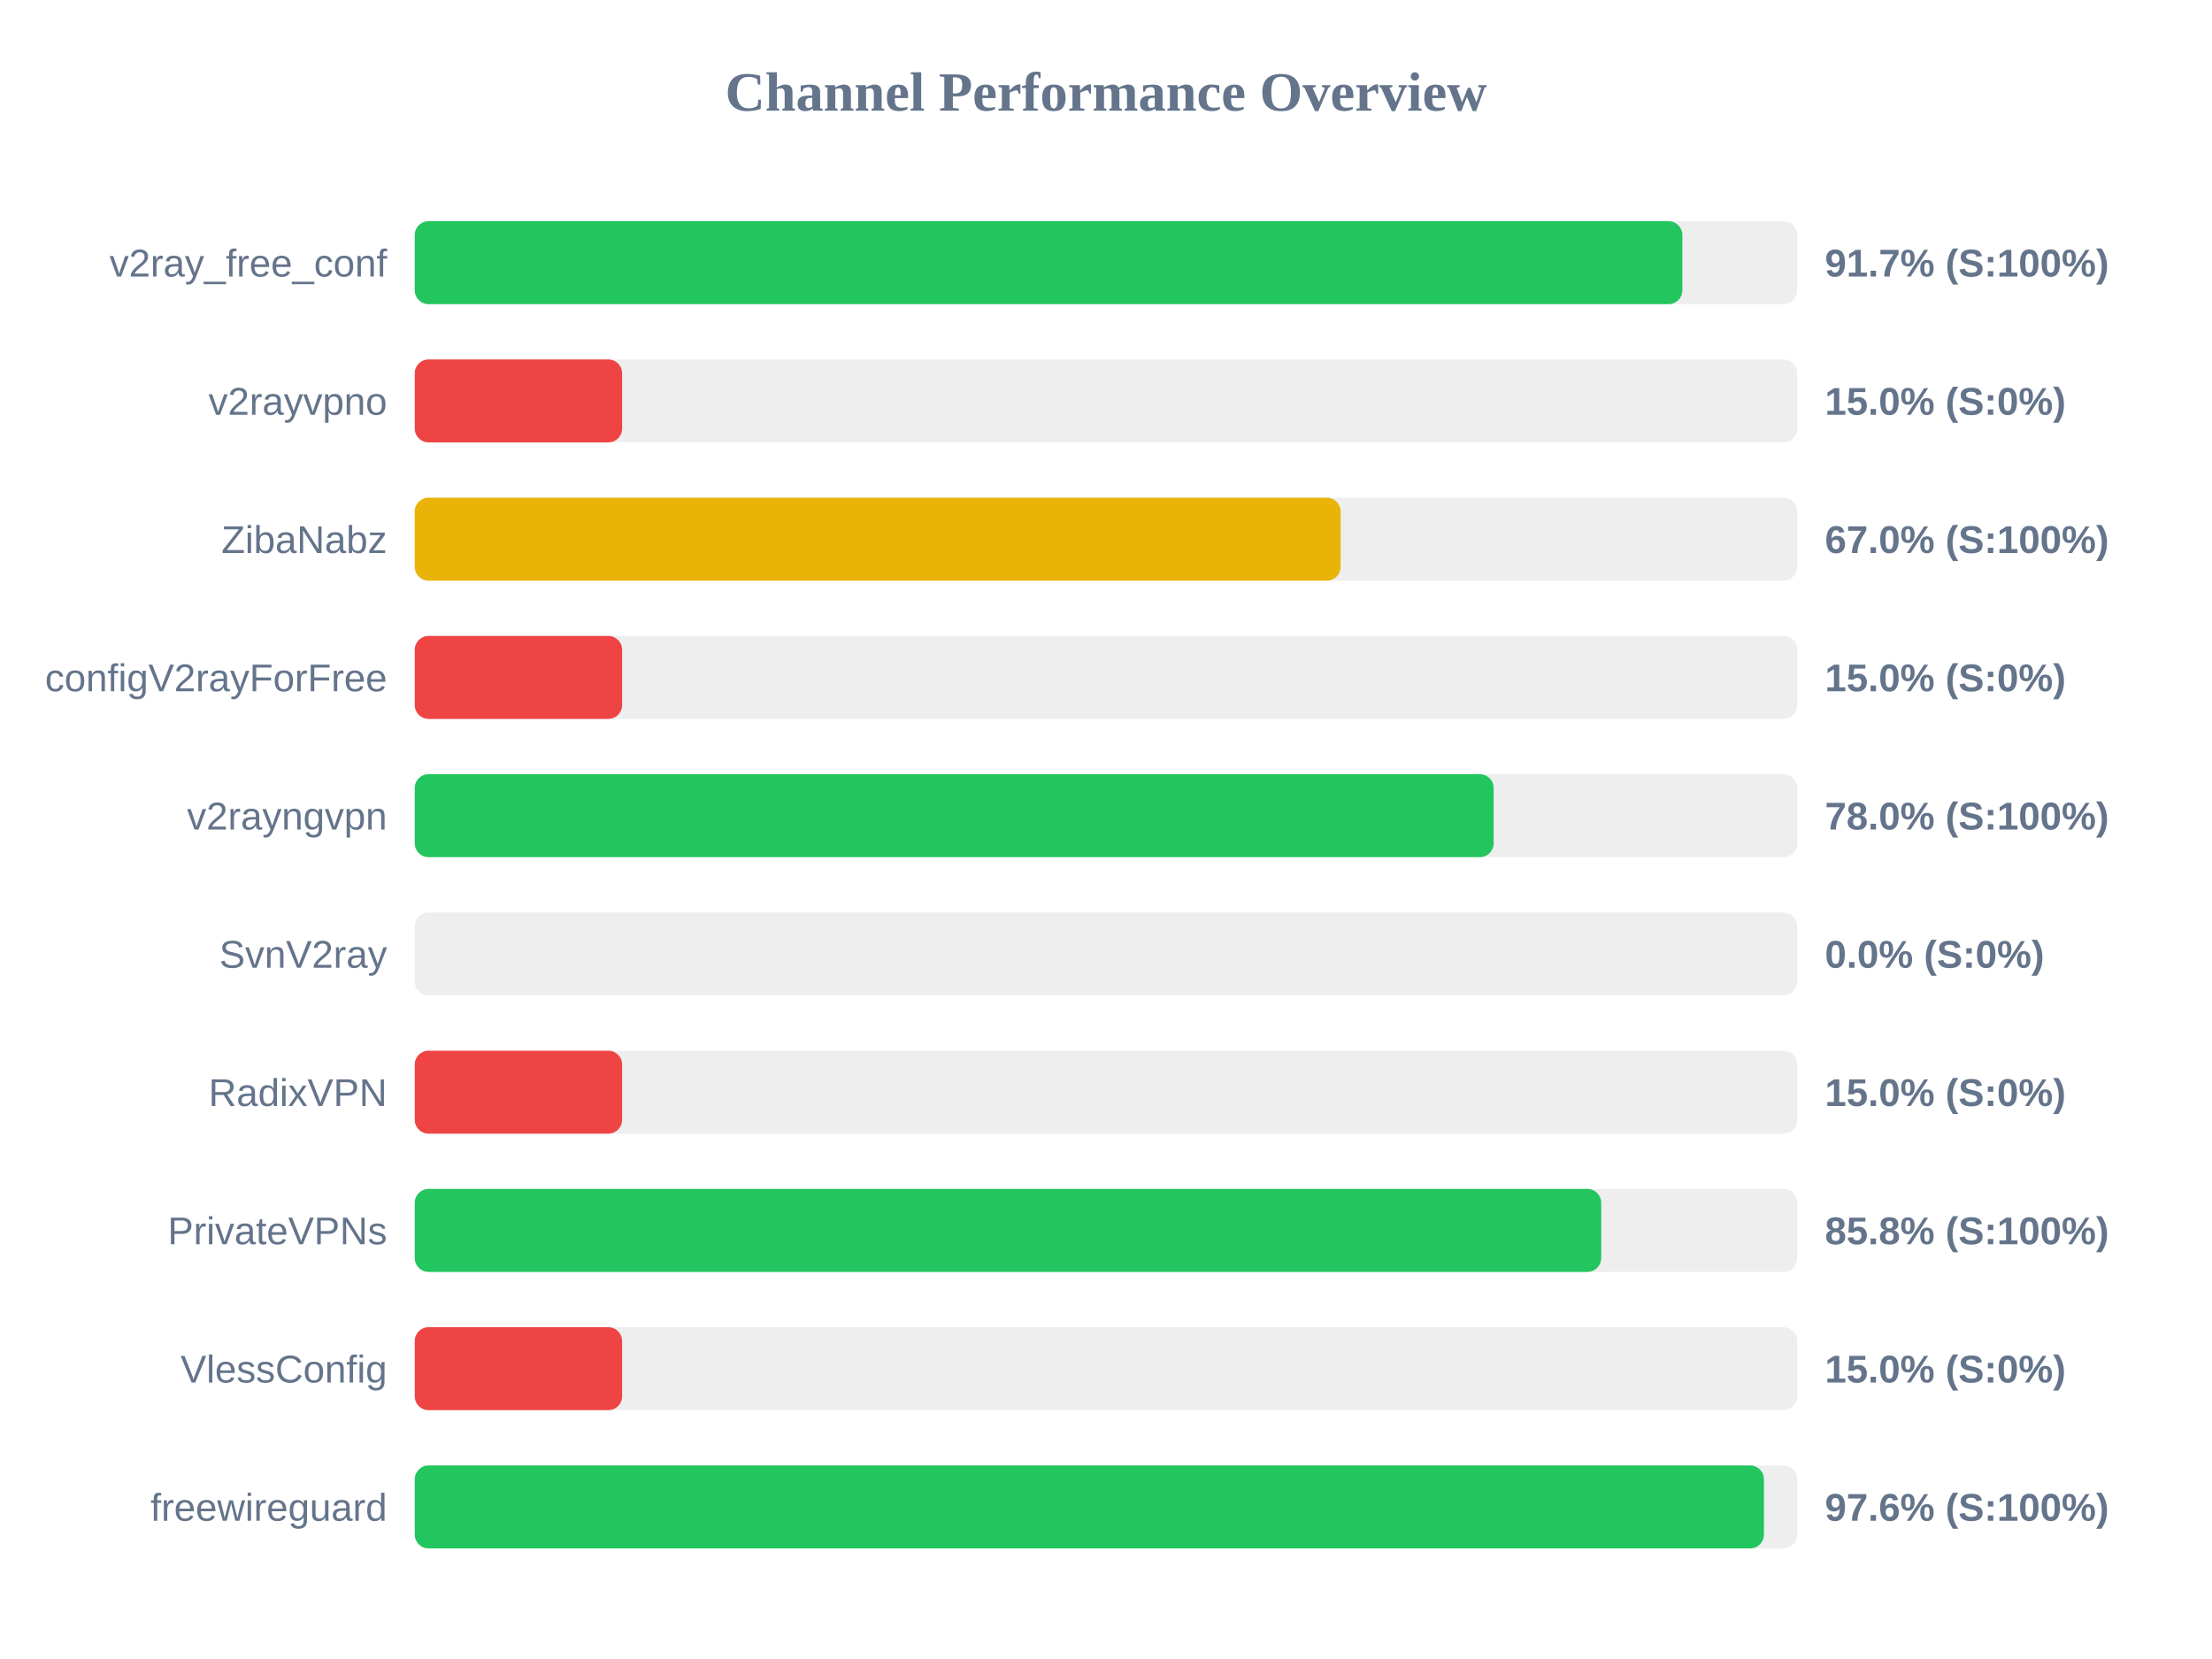
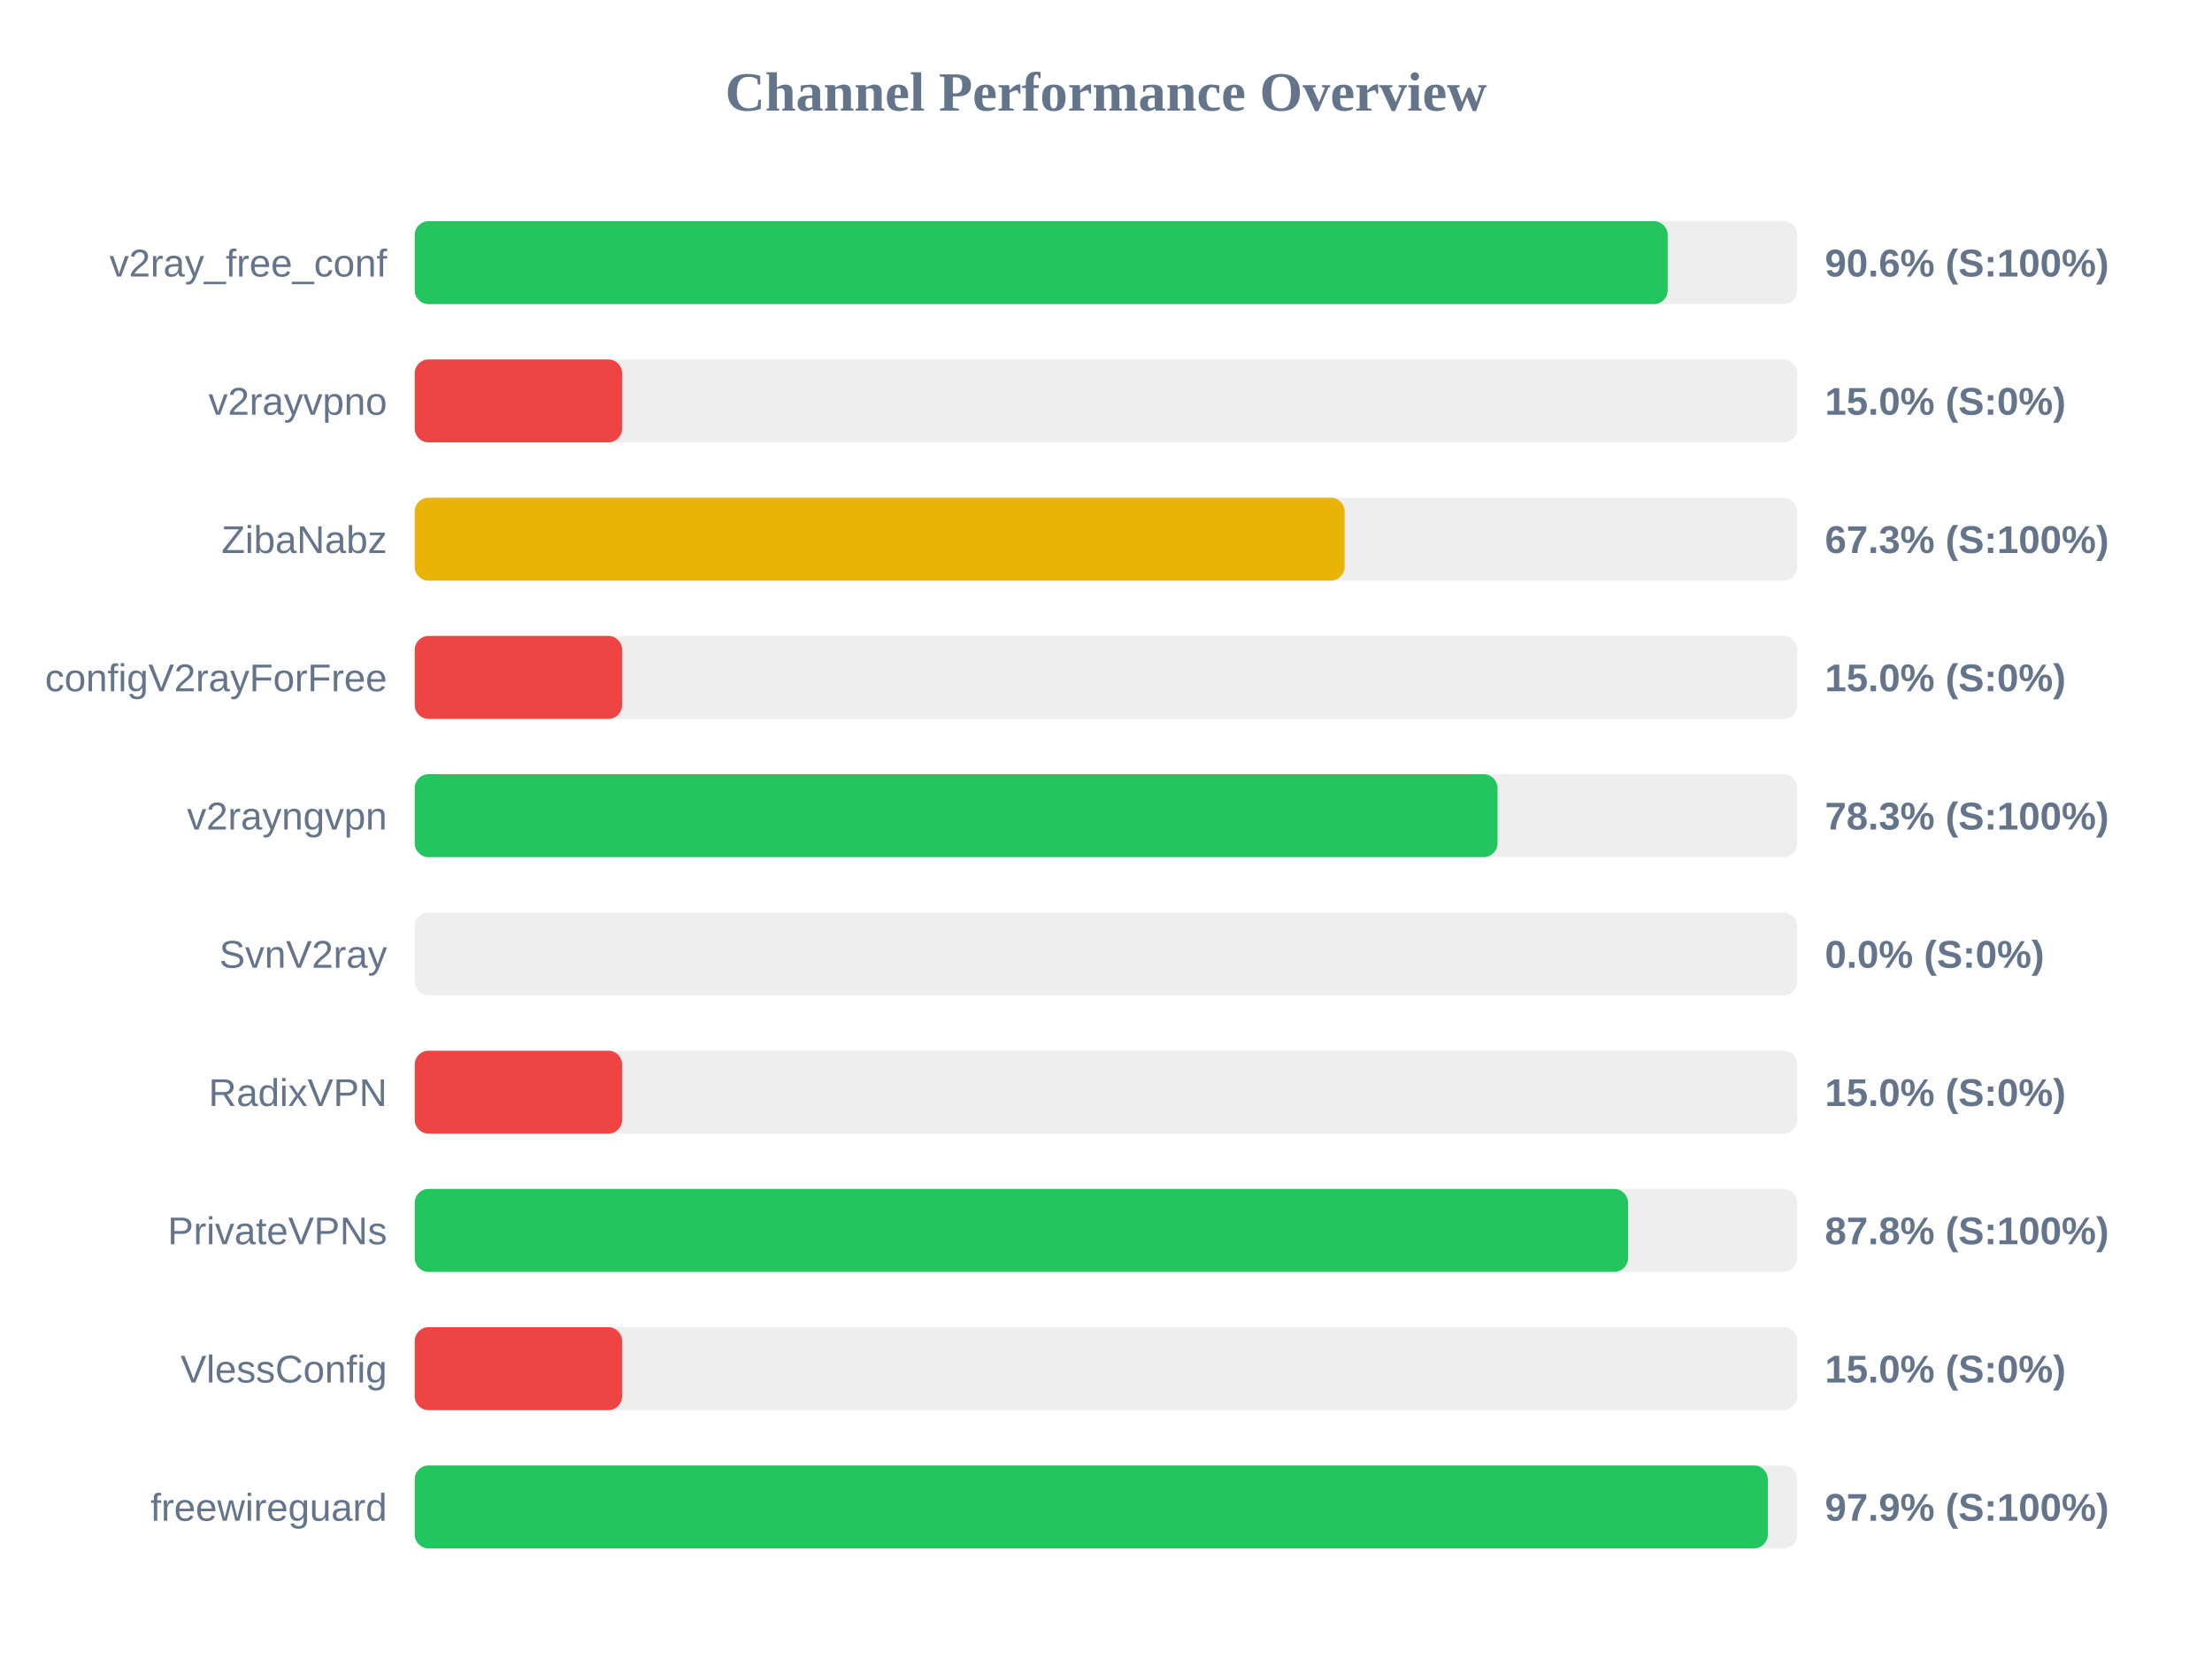
<svg xmlns="http://www.w3.org/2000/svg" width="800" height="600" version="1.1">
  <style>
        .row { font: 14px Arial; fill: #64748b; }
        .score { font: bold 14px Arial; fill: #64748b; }
    </style>
  <text x="400" y="40" text-anchor="middle" font-size="20px" font-weight="bold" fill="#64748b">Channel Performance Overview</text>
  <rect x="150" y="80" width="500" height="30" fill="#eee" rx="5" />
-   <rect x="150" y="80" width="458.45" height="30" fill="#22c55e" rx="5" />
+   <rect x="150" y="80" width="453.15" height="30" fill="#22c55e" rx="5" />
  <text x="140" y="100" text-anchor="end" class="row">v2ray_free_conf</text>
-   <text x="660" y="100" text-anchor="start" class="score">91.7% (S:100%)</text>
+   <text x="660" y="100" text-anchor="start" class="score">90.6% (S:100%)</text>
  <rect x="150" y="130" width="500" height="30" fill="#eee" rx="5" />
  <rect x="150" y="130" width="75.0" height="30" fill="#ef4444" rx="5" />
  <text x="140" y="150" text-anchor="end" class="row">v2rayvpno</text>
  <text x="660" y="150" text-anchor="start" class="score">15.0% (S:0%)</text>
  <rect x="150" y="180" width="500" height="30" fill="#eee" rx="5" />
-   <rect x="150" y="180" width="334.85" height="30" fill="#eab308" rx="5" />
+   <rect x="150" y="180" width="336.3" height="30" fill="#eab308" rx="5" />
  <text x="140" y="200" text-anchor="end" class="row">ZibaNabz</text>
-   <text x="660" y="200" text-anchor="start" class="score">67.0% (S:100%)</text>
+   <text x="660" y="200" text-anchor="start" class="score">67.3% (S:100%)</text>
  <rect x="150" y="230" width="500" height="30" fill="#eee" rx="5" />
  <rect x="150" y="230" width="75.0" height="30" fill="#ef4444" rx="5" />
  <text x="140" y="250" text-anchor="end" class="row">configV2rayForFree</text>
  <text x="660" y="250" text-anchor="start" class="score">15.0% (S:0%)</text>
  <rect x="150" y="280" width="500" height="30" fill="#eee" rx="5" />
-   <rect x="150" y="280" width="390.2" height="30" fill="#22c55e" rx="5" />
+   <rect x="150" y="280" width="391.6" height="30" fill="#22c55e" rx="5" />
  <text x="140" y="300" text-anchor="end" class="row">v2rayngvpn</text>
-   <text x="660" y="300" text-anchor="start" class="score">78.0% (S:100%)</text>
+   <text x="660" y="300" text-anchor="start" class="score">78.3% (S:100%)</text>
  <rect x="150" y="330" width="500" height="30" fill="#eee" rx="5" />
  <rect x="150" y="330" width="0.0" height="30" fill="#ef4444" rx="5" />
  <text x="140" y="350" text-anchor="end" class="row">SvnV2ray</text>
  <text x="660" y="350" text-anchor="start" class="score">0.0% (S:0%)</text>
  <rect x="150" y="380" width="500" height="30" fill="#eee" rx="5" />
  <rect x="150" y="380" width="75.0" height="30" fill="#ef4444" rx="5" />
  <text x="140" y="400" text-anchor="end" class="row">RadixVPN</text>
  <text x="660" y="400" text-anchor="start" class="score">15.0% (S:0%)</text>
  <rect x="150" y="430" width="500" height="30" fill="#eee" rx="5" />
-   <rect x="150" y="430" width="429.1" height="30" fill="#22c55e" rx="5" />
+   <rect x="150" y="430" width="438.8" height="30" fill="#22c55e" rx="5" />
  <text x="140" y="450" text-anchor="end" class="row">PrivateVPNs</text>
-   <text x="660" y="450" text-anchor="start" class="score">85.8% (S:100%)</text>
+   <text x="660" y="450" text-anchor="start" class="score">87.8% (S:100%)</text>
  <rect x="150" y="480" width="500" height="30" fill="#eee" rx="5" />
  <rect x="150" y="480" width="75.0" height="30" fill="#ef4444" rx="5" />
  <text x="140" y="500" text-anchor="end" class="row">VlessConfig</text>
  <text x="660" y="500" text-anchor="start" class="score">15.0% (S:0%)</text>
  <rect x="150" y="530" width="500" height="30" fill="#eee" rx="5" />
-   <rect x="150" y="530" width="487.95" height="30" fill="#22c55e" rx="5" />
+   <rect x="150" y="530" width="489.35" height="30" fill="#22c55e" rx="5" />
  <text x="140" y="550" text-anchor="end" class="row">freewireguard</text>
-   <text x="660" y="550" text-anchor="start" class="score">97.6% (S:100%)</text>
+   <text x="660" y="550" text-anchor="start" class="score">97.9% (S:100%)</text>
</svg>
